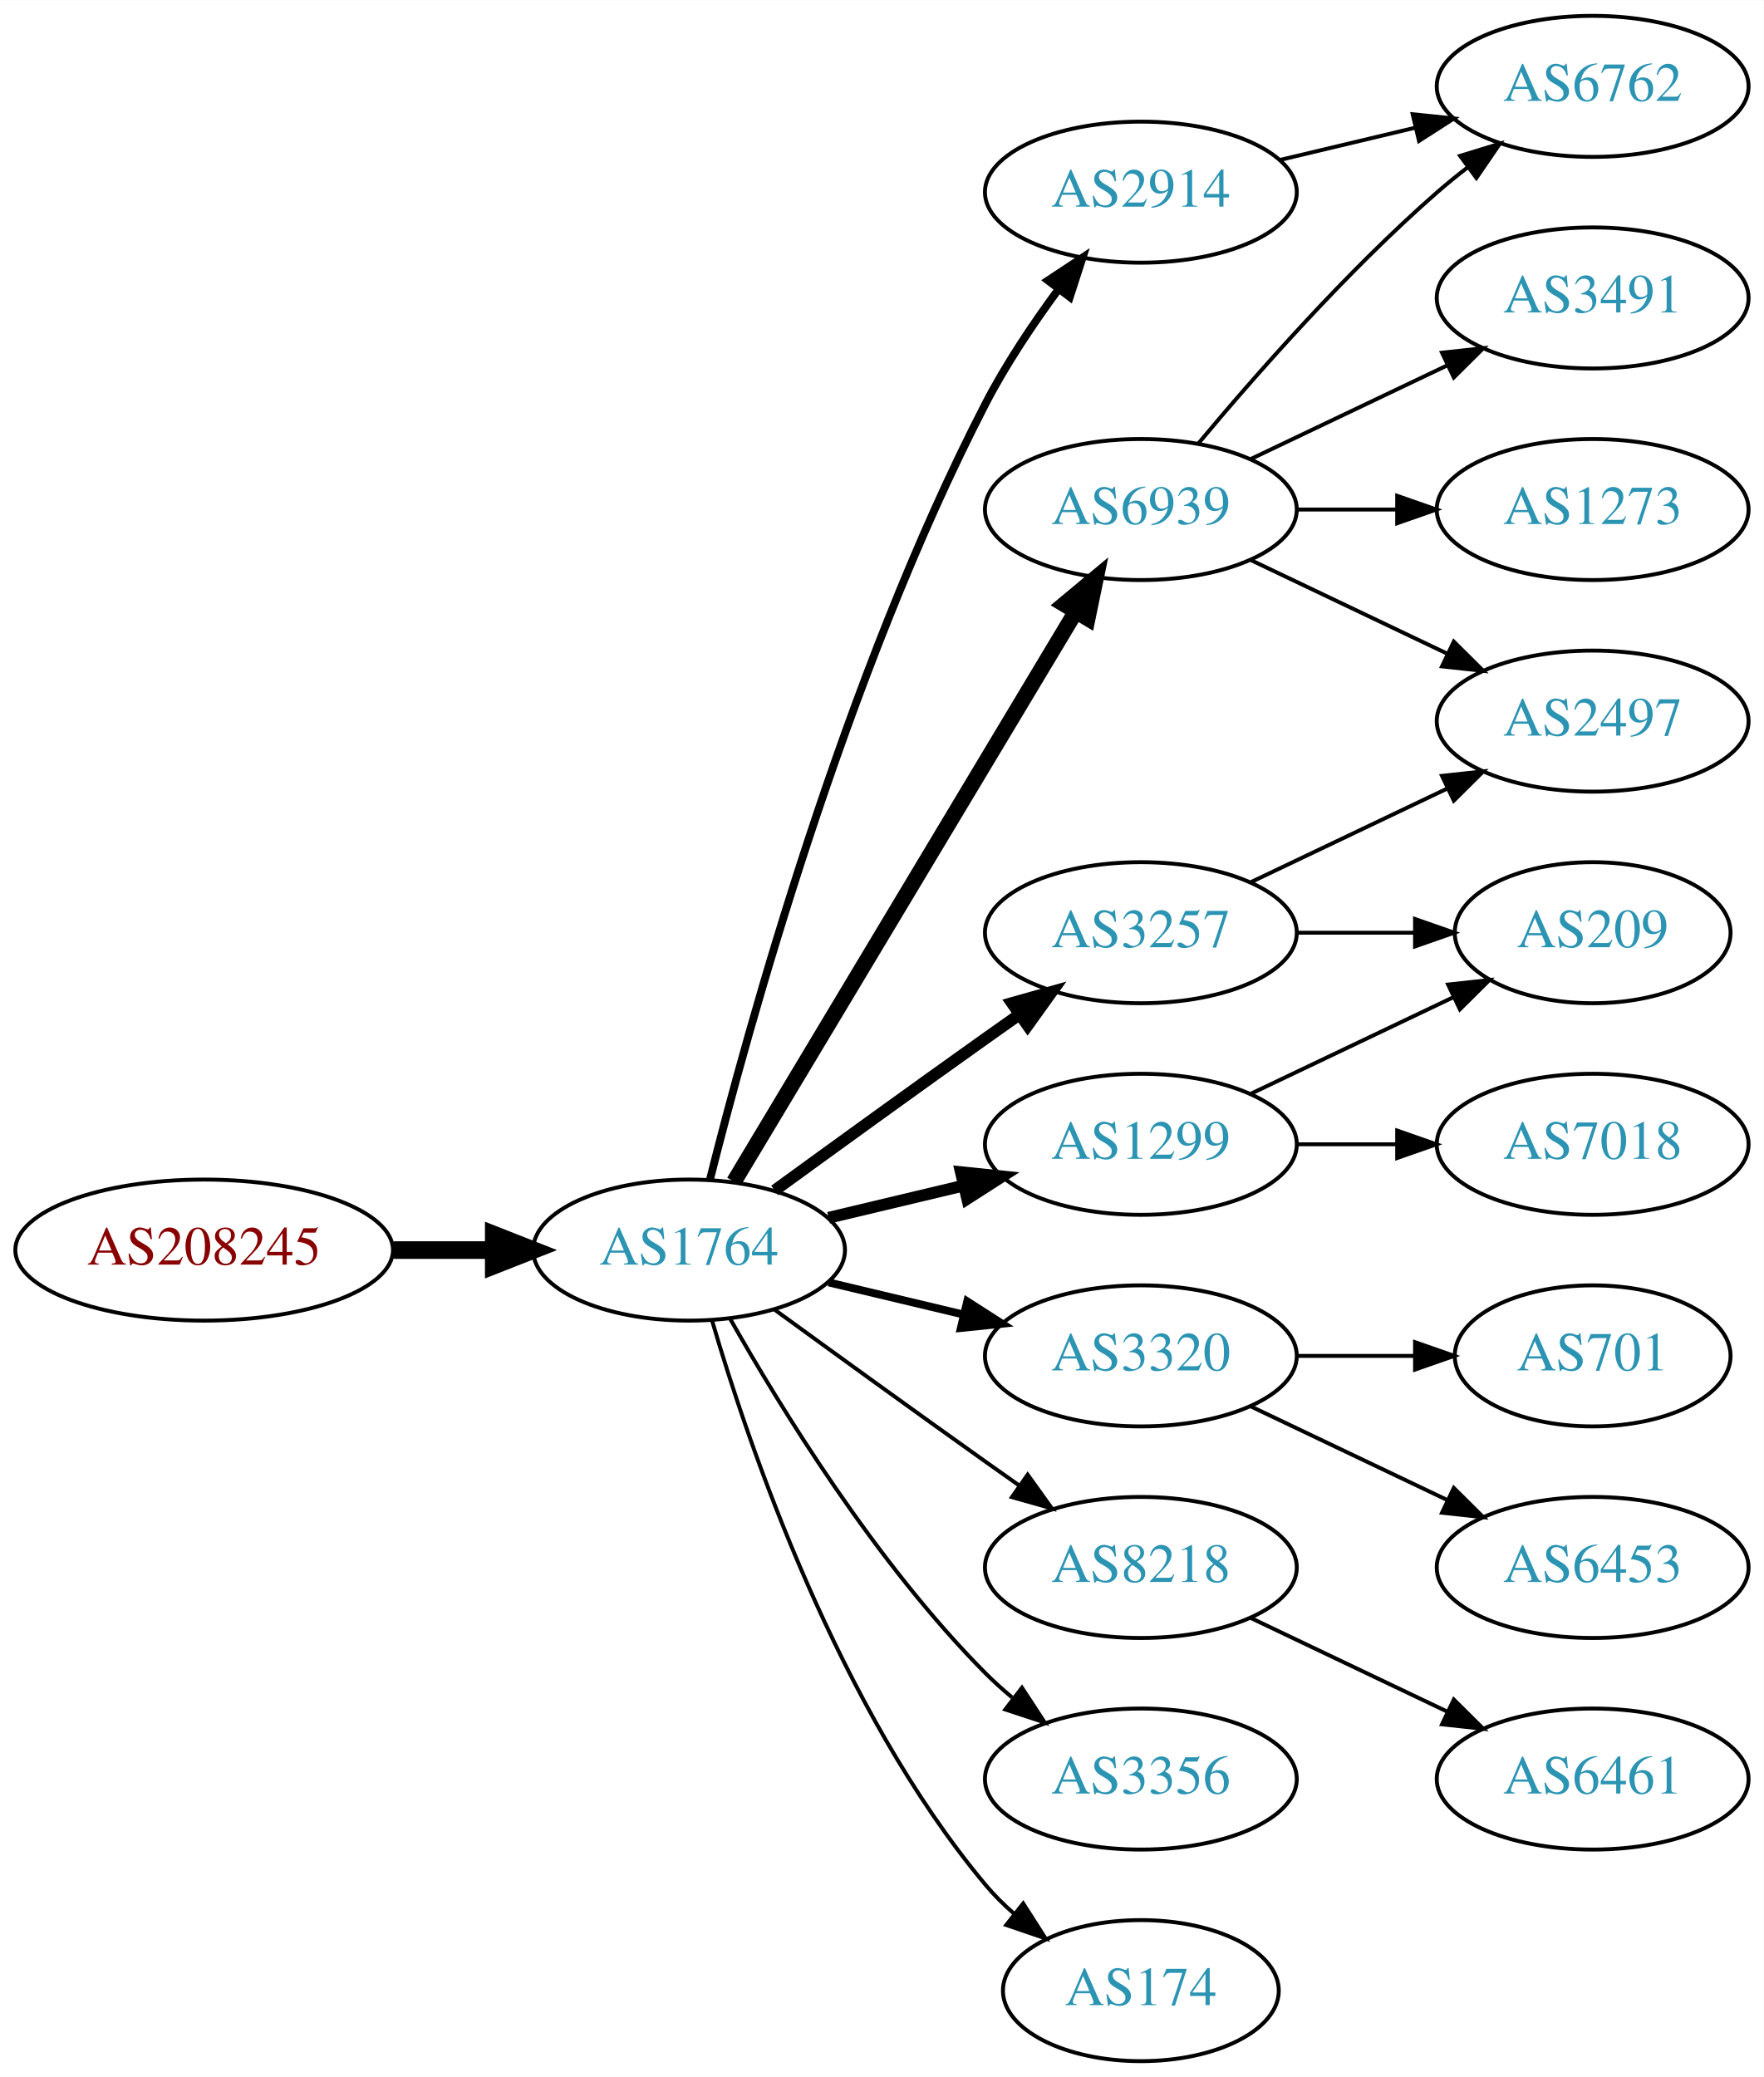
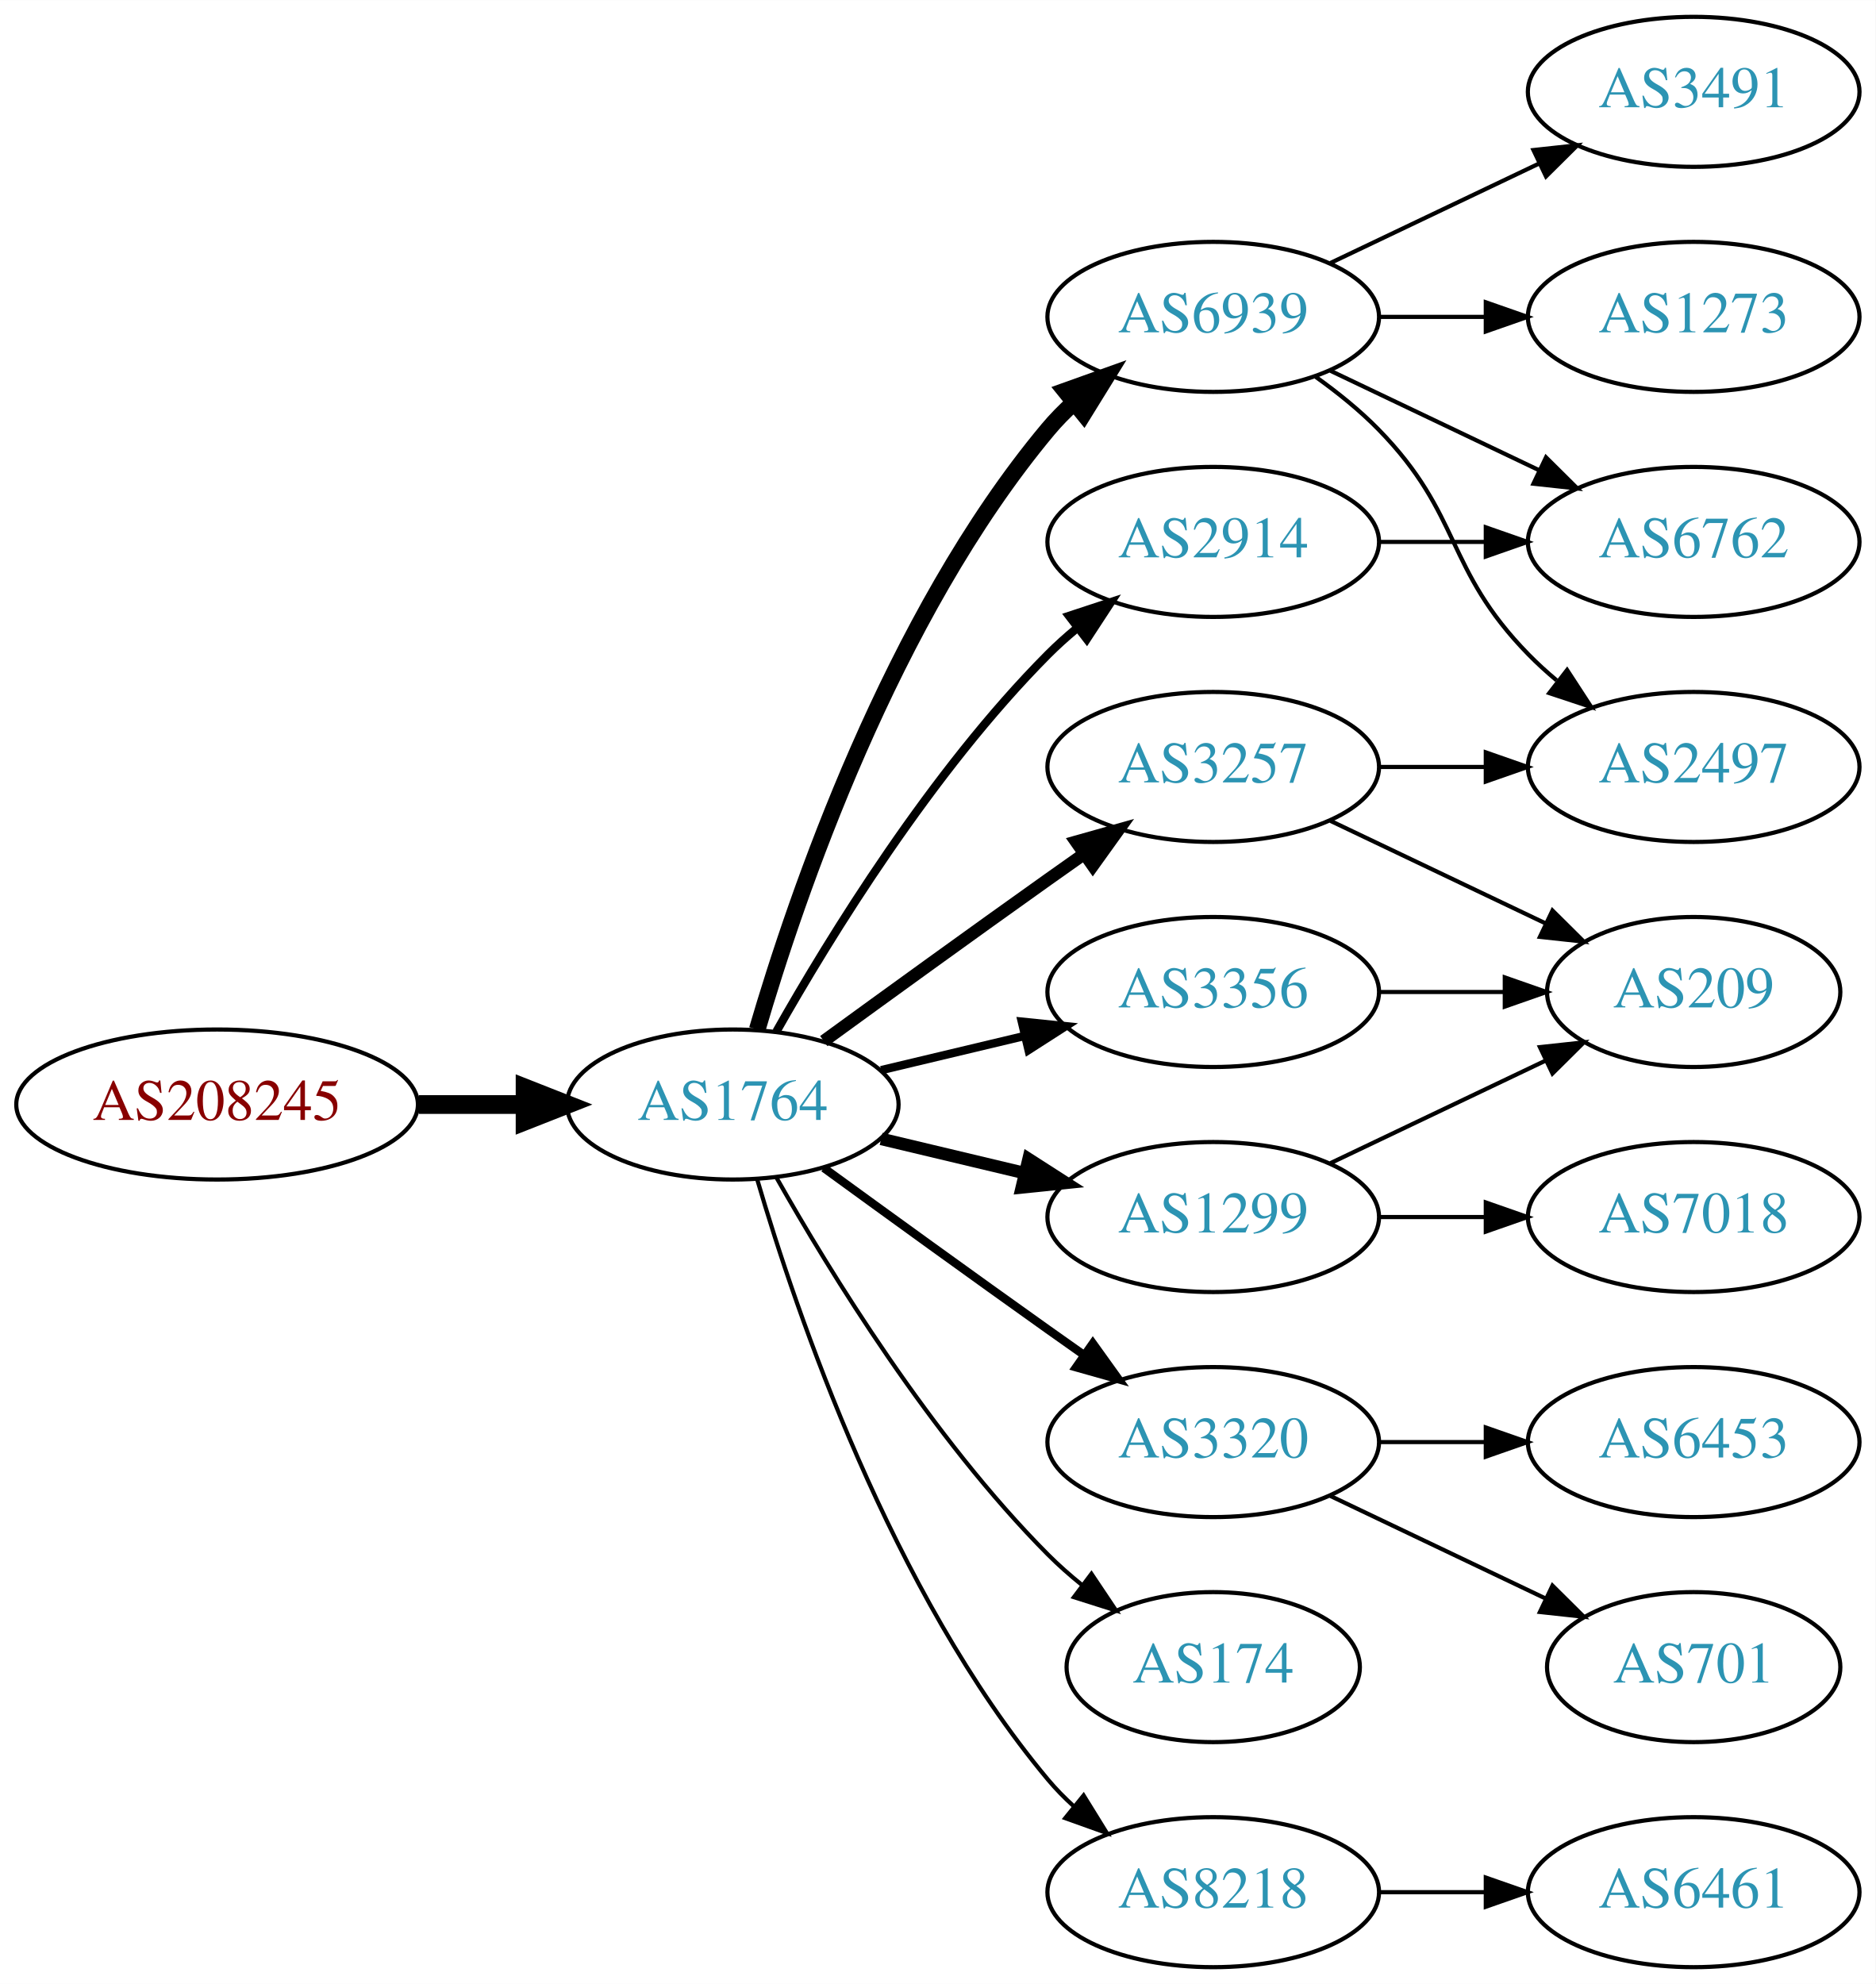
- <svg xmlns="http://www.w3.org/2000/svg" xmlns:xlink="http://www.w3.org/1999/xlink" width="450pt" height="530pt" viewBox="0.00 0.00 450.07 530.00">
-   <g id="graph0" class="graph" transform="scale(1 1) rotate(0) translate(4 526)">
-     <polygon fill="white" stroke="none" points="-4,4 -4,-526 446.07,-526 446.07,4 -4,4" />
+ <svg xmlns="http://www.w3.org/2000/svg" xmlns:xlink="http://www.w3.org/1999/xlink" width="450pt" height="476pt" viewBox="0.00 0.00 450.07 476.00">
+   <g id="graph0" class="graph" transform="scale(1 1) rotate(0) translate(4 472)">
+     <polygon fill="white" stroke="none" points="-4,4 -4,-472 446.07,-472 446.07,4 -4,4" />
    <g id="node1" class="node">
      <g id="a_node1">
        <a xlink:href="/asn/208245" xlink:title="AS208245 ~ Bechtle GmbH [AT]">
          <ellipse fill="#ffffff" stroke="black" cx="48.096" cy="-207" rx="48.192" ry="18" />
          <text text-anchor="middle" x="48.096" y="-203.3" font-family="Times,serif" font-size="14.00" fill="#880000">AS208245</text>
        </a>
      </g>
    </g>
    <g id="node2" class="node">
      <g id="a_node2">
        <a xlink:href="/asn/1764" xlink:title="AS1764 ~ NEXTLAYER-AS [AT]">
          <ellipse fill="#ffffff" stroke="black" cx="171.838" cy="-207" rx="39.794" ry="18" />
          <text text-anchor="middle" x="171.838" y="-203.3" font-family="Times,serif" font-size="14.00" fill="#2c94b3">AS1764</text>
        </a>
      </g>
    </g>
    <g id="edge1" class="edge">
      <path fill="none" stroke="black" stroke-width="4.5" d="M96.513,-207C104.867,-207 113.577,-207 121.969,-207" />
      <polygon fill="black" stroke="black" stroke-width="4.5" points="122.004,-210.938 132.004,-207 122.004,-203.063 122.004,-210.938" />
    </g>
    <g id="node3" class="node">
      <g id="a_node3">
        <a xlink:href="/asn/6939" xlink:title="AS6939 ~ Hurricane Electric LLC [US]">
          <ellipse fill="#ffffff" stroke="black" cx="287.131" cy="-396" rx="39.794" ry="18" />
          <text text-anchor="middle" x="287.131" y="-392.3" font-family="Times,serif" font-size="14.00" fill="#2c94b3">AS6939</text>
        </a>
      </g>
    </g>
    <g id="edge2" class="edge">
-       <path fill="none" stroke="black" stroke-width="4" d="M183.293,-224.442C203.274,-257.775 246.98,-330.686 270.465,-369.866" />
-       <polygon fill="black" stroke="black" stroke-width="4" points="267.558,-371.823 275.701,-378.6 273.561,-368.224 267.558,-371.823" />
+       <path fill="none" stroke="black" stroke-width="4" d="M177.712,-225.002C187.026,-256.844 209.843,-323.981 247.484,-369 249.355,-371.237 251.453,-373.374 253.679,-375.396" />
+       <polygon fill="black" stroke="black" stroke-width="4" points="251.623,-378.234 261.598,-381.804 256.026,-372.793 251.623,-378.234" />
    </g>
    <g id="node4" class="node">
      <g id="a_node4">
+         <a xlink:href="/asn/1299" xlink:title="AS1299 ~ Telia Carrier [EU]">
+           <ellipse fill="#ffffff" stroke="black" cx="287.131" cy="-180" rx="39.794" ry="18" />
+           <text text-anchor="middle" x="287.131" y="-176.3" font-family="Times,serif" font-size="14.00" fill="#2c94b3">AS1299</text>
+         </a>
+       </g>
+     </g>
+     <g id="edge3" class="edge">
+       <path fill="none" stroke="black" stroke-width="3" d="M207.445,-198.752C218.316,-196.162 230.471,-193.265 241.913,-190.538" />
+       <polygon fill="black" stroke="black" stroke-width="3" points="242.819,-193.92 251.736,-188.197 241.197,-187.111 242.819,-193.92" />
+     </g>
+     <g id="node5" class="node">
+       <g id="a_node5">
+         <a xlink:href="/asn/3320" xlink:title="AS3320 ~ DTAG [DE]">
+           <ellipse fill="#ffffff" stroke="black" cx="287.131" cy="-126" rx="39.794" ry="18" />
+           <text text-anchor="middle" x="287.131" y="-122.3" font-family="Times,serif" font-size="14.00" fill="#2c94b3">AS3320</text>
+         </a>
+       </g>
+     </g>
+     <g id="edge4" class="edge">
+       <path fill="none" stroke="black" stroke-width="2" d="M193.686,-191.778C208.62,-180.909 229.234,-165.975 247.484,-153 250.305,-150.995 253.248,-148.915 256.196,-146.841" />
+       <polygon fill="black" stroke="black" stroke-width="2" points="258.242,-149.681 264.421,-141.074 254.223,-143.95 258.242,-149.681" />
+     </g>
+     <g id="node6" class="node">
+       <g id="a_node6">
        <a xlink:href="/asn/3257" xlink:title="AS3257 ~ GTT [DE]">
          <ellipse fill="#ffffff" stroke="black" cx="287.131" cy="-288" rx="39.794" ry="18" />
          <text text-anchor="middle" x="287.131" y="-284.3" font-family="Times,serif" font-size="14.00" fill="#2c94b3">AS3257</text>
        </a>
      </g>
    </g>
-     <g id="edge3" class="edge">
+     <g id="edge5" class="edge">
      <path fill="none" stroke="black" stroke-width="3" d="M193.686,-222.222C208.62,-233.091 229.234,-248.025 247.484,-261 250.305,-263.005 253.248,-265.085 256.196,-267.159" />
      <polygon fill="black" stroke="black" stroke-width="3" points="254.223,-270.05 264.421,-272.926 258.242,-264.319 254.223,-270.05" />
    </g>
-     <g id="node5" class="node">
-       <g id="a_node5">
-         <a xlink:href="/asn/3320" xlink:title="AS3320 ~ DTAG [DE]">
-           <ellipse fill="#ffffff" stroke="black" cx="287.131" cy="-180" rx="39.794" ry="18" />
-           <text text-anchor="middle" x="287.131" y="-176.3" font-family="Times,serif" font-size="14.00" fill="#2c94b3">AS3320</text>
-         </a>
-       </g>
-     </g>
-     <g id="edge4" class="edge">
-       <path fill="none" stroke="black" stroke-width="2" d="M207.445,-198.752C218.316,-196.162 230.471,-193.265 241.913,-190.538" />
-       <polygon fill="black" stroke="black" stroke-width="2" points="242.819,-193.92 251.736,-188.197 241.197,-187.111 242.819,-193.92" />
-     </g>
-     <g id="node6" class="node">
-       <g id="a_node6">
-         <a xlink:href="/asn/2914" xlink:title="AS2914 ~ NTT America, Inc. [US]">
-           <ellipse fill="#ffffff" stroke="black" cx="287.131" cy="-477" rx="39.794" ry="18" />
-           <text text-anchor="middle" x="287.131" y="-473.3" font-family="Times,serif" font-size="14.00" fill="#2c94b3">AS2914</text>
-         </a>
-       </g>
-     </g>
-     <g id="edge5" class="edge">
-       <path fill="none" stroke="black" stroke-width="2" d="M177.187,-225.066C186.741,-263.082 211.602,-353.561 247.484,-423 252.698,-433.09 259.623,-443.411 266.169,-452.291" />
-       <polygon fill="black" stroke="black" stroke-width="2" points="263.424,-454.464 272.261,-460.309 268.998,-450.229 263.424,-454.464" />
-     </g>
    <g id="node7" class="node">
      <g id="a_node7">
-         <a xlink:href="/asn/8218" xlink:title="AS8218 ~ legacy Neotelecoms [FR]">
-           <ellipse fill="#ffffff" stroke="black" cx="287.131" cy="-126" rx="39.794" ry="18" />
-           <text text-anchor="middle" x="287.131" y="-122.3" font-family="Times,serif" font-size="14.00" fill="#2c94b3">AS8218</text>
+         <a xlink:href="/asn/2914" xlink:title="AS2914 ~ NTT America, Inc. [US]">
+           <ellipse fill="#ffffff" stroke="black" cx="287.131" cy="-342" rx="39.794" ry="18" />
+           <text text-anchor="middle" x="287.131" y="-338.3" font-family="Times,serif" font-size="14.00" fill="#2c94b3">AS2914</text>
        </a>
      </g>
    </g>
    <g id="edge6" class="edge">
-       <path fill="none" stroke="black" d="M193.686,-191.778C208.62,-180.909 229.234,-165.975 247.484,-153 250.305,-150.995 253.248,-148.915 256.196,-146.841" />
-       <polygon fill="black" stroke="black" points="258.242,-149.681 264.421,-141.074 254.223,-143.95 258.242,-149.681" />
+       <path fill="none" stroke="black" stroke-width="2" d="M182.298,-224.49C195.08,-247.096 219.512,-286.886 247.484,-315 249.595,-317.121 251.891,-319.188 254.277,-321.171" />
+       <polygon fill="black" stroke="black" stroke-width="2" points="252.529,-324.242 262.592,-327.556 256.792,-318.69 252.529,-324.242" />
    </g>
    <g id="node8" class="node">
      <g id="a_node8">
-         <a xlink:href="/asn/1299" xlink:title="AS1299 ~ Telia Carrier [EU]">
-           <ellipse fill="#ffffff" stroke="black" cx="287.131" cy="-234" rx="39.794" ry="18" />
-           <text text-anchor="middle" x="287.131" y="-230.3" font-family="Times,serif" font-size="14.00" fill="#2c94b3">AS1299</text>
+         <a xlink:href="/asn/174" xlink:title="AS174 ~ Cogent Communications [US]">
+           <ellipse fill="#ffffff" stroke="black" cx="287.131" cy="-72" rx="35.194" ry="18" />
+           <text text-anchor="middle" x="287.131" y="-68.3" font-family="Times,serif" font-size="14.00" fill="#2c94b3">AS174</text>
        </a>
      </g>
    </g>
    <g id="edge7" class="edge">
-       <path fill="none" stroke="black" stroke-width="3" d="M207.445,-215.248C218.316,-217.838 230.471,-220.735 241.913,-223.462" />
-       <polygon fill="black" stroke="black" stroke-width="3" points="241.197,-226.889 251.736,-225.803 242.819,-220.08 241.197,-226.889" />
+       <path fill="none" stroke="black" d="M182.298,-189.51C195.08,-166.904 219.512,-127.114 247.484,-99 249.985,-96.487 252.745,-94.052 255.606,-91.739" />
+       <polygon fill="black" stroke="black" points="257.907,-94.389 263.804,-85.587 253.705,-88.79 257.907,-94.389" />
    </g>
    <g id="node9" class="node">
      <g id="a_node9">
-         <a xlink:href="/asn/3356" xlink:title="AS3356 ~ Level 3 Parent, LLC [US]">
-           <ellipse fill="#ffffff" stroke="black" cx="287.131" cy="-72" rx="39.794" ry="18" />
-           <text text-anchor="middle" x="287.131" y="-68.3" font-family="Times,serif" font-size="14.00" fill="#2c94b3">AS3356</text>
+         <a xlink:href="/asn/8218" xlink:title="AS8218 ~ legacy Neotelecoms [FR]">
+           <ellipse fill="#ffffff" stroke="black" cx="287.131" cy="-18" rx="39.794" ry="18" />
+           <text text-anchor="middle" x="287.131" y="-14.3" font-family="Times,serif" font-size="14.00" fill="#2c94b3">AS8218</text>
        </a>
      </g>
    </g>
    <g id="edge8" class="edge">
-       <path fill="none" stroke="black" d="M182.298,-189.51C195.08,-166.904 219.512,-127.114 247.484,-99 249.595,-96.879 251.891,-94.812 254.277,-92.829" />
-       <polygon fill="black" stroke="black" points="256.792,-95.31 262.592,-86.444 252.529,-89.758 256.792,-95.31" />
+       <path fill="none" stroke="black" d="M177.712,-188.998C187.026,-157.156 209.843,-90.019 247.484,-45 249.355,-42.763 251.453,-40.626 253.679,-38.604" />
+       <polygon fill="black" stroke="black" points="256.026,-41.208 261.598,-32.196 251.623,-35.766 256.026,-41.208" />
    </g>
    <g id="node10" class="node">
      <g id="a_node10">
-         <a xlink:href="/asn/174" xlink:title="AS174 ~ Cogent Communications [US]">
-           <ellipse fill="#ffffff" stroke="black" cx="287.131" cy="-18" rx="35.194" ry="18" />
-           <text text-anchor="middle" x="287.131" y="-14.3" font-family="Times,serif" font-size="14.00" fill="#2c94b3">AS174</text>
+         <a xlink:href="/asn/3356" xlink:title="AS3356 ~ Level 3 Parent, LLC [US]">
+           <ellipse fill="#ffffff" stroke="black" cx="287.131" cy="-234" rx="39.794" ry="18" />
+           <text text-anchor="middle" x="287.131" y="-230.3" font-family="Times,serif" font-size="14.00" fill="#2c94b3">AS3356</text>
        </a>
      </g>
    </g>
    <g id="edge9" class="edge">
-       <path fill="none" stroke="black" d="M177.712,-188.998C187.026,-157.156 209.843,-90.019 247.484,-45 249.637,-42.426 252.091,-39.983 254.696,-37.697" />
-       <polygon fill="black" stroke="black" points="257.103,-40.257 262.806,-31.328 252.779,-34.751 257.103,-40.257" />
+       <path fill="none" stroke="black" stroke-width="2" d="M207.445,-215.248C218.316,-217.838 230.471,-220.735 241.913,-223.462" />
+       <polygon fill="black" stroke="black" stroke-width="2" points="241.197,-226.889 251.736,-225.803 242.819,-220.08 241.197,-226.889" />
    </g>
    <g id="node11" class="node">
      <g id="a_node11">
-         <a xlink:href="/asn/6762" xlink:title="AS6762 ~ TELECOM ITALIA SPARKLE S.p.A. [IT]">
-           <ellipse fill="#ffffff" stroke="black" cx="402.424" cy="-504" rx="39.794" ry="18" />
-           <text text-anchor="middle" x="402.424" y="-500.3" font-family="Times,serif" font-size="14.00" fill="#2c94b3">AS6762</text>
+         <a xlink:href="/asn/1273" xlink:title="AS1273 ~ Vodafone Group PLC [EU]">
+           <ellipse fill="#ffffff" stroke="black" cx="402.424" cy="-396" rx="39.794" ry="18" />
+           <text text-anchor="middle" x="402.424" y="-392.3" font-family="Times,serif" font-size="14.00" fill="#2c94b3">AS1273</text>
        </a>
      </g>
    </g>
    <g id="edge10" class="edge">
-       <path fill="none" stroke="black" d="M301.761,-412.817C316.044,-429.929 339.59,-456.745 362.777,-477 365.243,-479.154 367.882,-481.294 370.579,-483.372" />
-       <polygon fill="black" stroke="black" points="368.604,-486.264 378.733,-489.37 372.752,-480.625 368.604,-486.264" />
+       <path fill="none" stroke="black" d="M326.803,-396C335.006,-396 343.77,-396 352.302,-396" />
+       <polygon fill="black" stroke="black" points="352.541,-399.5 362.541,-396 352.541,-392.5 352.541,-399.5" />
    </g>
    <g id="node12" class="node">
      <g id="a_node12">
        <a xlink:href="/asn/3491" xlink:title="AS3491 ~ PCCW Global, Inc. [US]">
          <ellipse fill="#ffffff" stroke="black" cx="402.424" cy="-450" rx="39.794" ry="18" />
          <text text-anchor="middle" x="402.424" y="-446.3" font-family="Times,serif" font-size="14.00" fill="#2c94b3">AS3491</text>
        </a>
      </g>
    </g>
    <g id="edge11" class="edge">
      <path fill="none" stroke="black" d="M315.267,-408.934C330.261,-416.081 349.082,-425.052 365.306,-432.785" />
      <polygon fill="black" stroke="black" points="363.976,-436.028 374.509,-437.171 366.988,-429.709 363.976,-436.028" />
    </g>
    <g id="node13" class="node">
      <g id="a_node13">
-         <a xlink:href="/asn/1273" xlink:title="AS1273 ~ Vodafone Group PLC [EU]">
-           <ellipse fill="#ffffff" stroke="black" cx="402.424" cy="-396" rx="39.794" ry="18" />
-           <text text-anchor="middle" x="402.424" y="-392.3" font-family="Times,serif" font-size="14.00" fill="#2c94b3">AS1273</text>
+         <a xlink:href="/asn/2497" xlink:title="AS2497 ~ Internet Initiative Japan Inc. [JP]">
+           <ellipse fill="#ffffff" stroke="black" cx="402.424" cy="-288" rx="39.794" ry="18" />
+           <text text-anchor="middle" x="402.424" y="-284.3" font-family="Times,serif" font-size="14.00" fill="#2c94b3">AS2497</text>
        </a>
      </g>
    </g>
    <g id="edge12" class="edge">
-       <path fill="none" stroke="black" d="M326.803,-396C335.006,-396 343.77,-396 352.302,-396" />
-       <polygon fill="black" stroke="black" points="352.541,-399.5 362.541,-396 352.541,-392.5 352.541,-399.5" />
+       <path fill="none" stroke="black" d="M311.725,-381.611C316.981,-377.852 322.313,-373.563 326.777,-369 346.95,-348.383 342.605,-335.617 362.777,-315 364.87,-312.861 367.154,-310.782 369.53,-308.79" />
+       <polygon fill="black" stroke="black" points="372.049,-311.268 377.83,-302.389 367.774,-305.725 372.049,-311.268" />
    </g>
    <g id="node14" class="node">
      <g id="a_node14">
-         <a xlink:href="/asn/2497" xlink:title="AS2497 ~ Internet Initiative Japan Inc. [JP]">
+         <a xlink:href="/asn/6762" xlink:title="AS6762 ~ TELECOM ITALIA SPARKLE S.p.A. [IT]">
          <ellipse fill="#ffffff" stroke="black" cx="402.424" cy="-342" rx="39.794" ry="18" />
-           <text text-anchor="middle" x="402.424" y="-338.3" font-family="Times,serif" font-size="14.00" fill="#2c94b3">AS2497</text>
+           <text text-anchor="middle" x="402.424" y="-338.3" font-family="Times,serif" font-size="14.00" fill="#2c94b3">AS6762</text>
        </a>
      </g>
    </g>
    <g id="edge13" class="edge">
      <path fill="none" stroke="black" d="M315.267,-383.066C330.261,-375.919 349.082,-366.948 365.306,-359.215" />
      <polygon fill="black" stroke="black" points="366.988,-362.291 374.509,-354.829 363.976,-355.972 366.988,-362.291" />
    </g>
-     <g id="edge15" class="edge">
-       <path fill="none" stroke="black" d="M315.267,-300.934C330.261,-308.081 349.082,-317.052 365.306,-324.785" />
-       <polygon fill="black" stroke="black" points="363.976,-328.028 374.509,-329.171 366.988,-321.709 363.976,-328.028" />
-     </g>
    <g id="node15" class="node">
      <g id="a_node15">
-         <a xlink:href="/asn/209" xlink:title="AS209 ~ CenturyLink Communications, LLC [US]">
-           <ellipse fill="#ffffff" stroke="black" cx="402.424" cy="-288" rx="35.194" ry="18" />
-           <text text-anchor="middle" x="402.424" y="-284.3" font-family="Times,serif" font-size="14.00" fill="#2c94b3">AS209</text>
+         <a xlink:href="/asn/7018" xlink:title="AS7018 ~ AT&amp;T Services, Inc. [US]">
+           <ellipse fill="#ffffff" stroke="black" cx="402.424" cy="-180" rx="39.794" ry="18" />
+           <text text-anchor="middle" x="402.424" y="-176.3" font-family="Times,serif" font-size="14.00" fill="#2c94b3">AS7018</text>
        </a>
      </g>
    </g>
    <g id="edge14" class="edge">
-       <path fill="none" stroke="black" d="M326.803,-288C336.508,-288 346.999,-288 356.962,-288" />
-       <polygon fill="black" stroke="black" points="357.098,-291.5 367.098,-288 357.098,-284.5 357.098,-291.5" />
+       <path fill="none" stroke="black" d="M326.803,-180C335.006,-180 343.77,-180 352.302,-180" />
+       <polygon fill="black" stroke="black" points="352.541,-183.5 362.541,-180 352.541,-176.5 352.541,-183.5" />
    </g>
    <g id="node16" class="node">
      <g id="a_node16">
-         <a xlink:href="/asn/701" xlink:title="AS701 ~ UUNET [US]">
-           <ellipse fill="#ffffff" stroke="black" cx="402.424" cy="-180" rx="35.194" ry="18" />
-           <text text-anchor="middle" x="402.424" y="-176.3" font-family="Times,serif" font-size="14.00" fill="#2c94b3">AS701</text>
-         </a>
-       </g>
-     </g>
-     <g id="edge16" class="edge">
-       <path fill="none" stroke="black" d="M326.803,-180C336.508,-180 346.999,-180 356.962,-180" />
-       <polygon fill="black" stroke="black" points="357.098,-183.5 367.098,-180 357.098,-176.5 357.098,-183.5" />
+         <a xlink:href="/asn/209" xlink:title="AS209 ~ CenturyLink Communications, LLC [US]">
+           <ellipse fill="#ffffff" stroke="black" cx="402.424" cy="-234" rx="35.194" ry="18" />
+           <text text-anchor="middle" x="402.424" y="-230.3" font-family="Times,serif" font-size="14.00" fill="#2c94b3">AS209</text>
+         </a>
+       </g>
+     </g>
+     <g id="edge15" class="edge">
+       <path fill="none" stroke="black" d="M315.267,-192.934C330.699,-200.29 350.185,-209.577 366.72,-217.459" />
+       <polygon fill="black" stroke="black" points="365.529,-220.768 376.062,-221.911 368.54,-214.449 365.529,-220.768" />
    </g>
    <g id="node17" class="node">
      <g id="a_node17">
+         <a xlink:href="/asn/701" xlink:title="AS701 ~ UUNET [US]">
+           <ellipse fill="#ffffff" stroke="black" cx="402.424" cy="-72" rx="35.194" ry="18" />
+           <text text-anchor="middle" x="402.424" y="-68.3" font-family="Times,serif" font-size="14.00" fill="#2c94b3">AS701</text>
+         </a>
+       </g>
+     </g>
+     <g id="edge16" class="edge">
+       <path fill="none" stroke="black" d="M315.267,-113.066C330.699,-105.71 350.185,-96.423 366.72,-88.541" />
+       <polygon fill="black" stroke="black" points="368.54,-91.551 376.062,-84.089 365.529,-85.232 368.54,-91.551" />
+     </g>
+     <g id="node18" class="node">
+       <g id="a_node18">
        <a xlink:href="/asn/6453" xlink:title="AS6453 ~ TATA COMMUNICATIONS (AMERICA) INC [US]">
          <ellipse fill="#ffffff" stroke="black" cx="402.424" cy="-126" rx="39.794" ry="18" />
          <text text-anchor="middle" x="402.424" y="-122.3" font-family="Times,serif" font-size="14.00" fill="#2c94b3">AS6453</text>
        </a>
      </g>
    </g>
    <g id="edge17" class="edge">
-       <path fill="none" stroke="black" d="M315.267,-167.066C330.261,-159.919 349.082,-150.948 365.306,-143.215" />
-       <polygon fill="black" stroke="black" points="366.988,-146.291 374.509,-138.829 363.976,-139.972 366.988,-146.291" />
-     </g>
-     <g id="edge18" class="edge">
-       <path fill="none" stroke="black" d="M322.738,-485.248C333.609,-487.838 345.764,-490.735 357.206,-493.462" />
-       <polygon fill="black" stroke="black" points="356.49,-496.889 367.029,-495.803 358.112,-490.08 356.49,-496.889" />
-     </g>
-     <g id="node18" class="node">
-       <g id="a_node18">
-         <a xlink:href="/asn/6461" xlink:title="AS6461 ~ Zayo Bandwidth [US]">
-           <ellipse fill="#ffffff" stroke="black" cx="402.424" cy="-72" rx="39.794" ry="18" />
-           <text text-anchor="middle" x="402.424" y="-68.3" font-family="Times,serif" font-size="14.00" fill="#2c94b3">AS6461</text>
-         </a>
-       </g>
+       <path fill="none" stroke="black" d="M326.803,-126C335.006,-126 343.77,-126 352.302,-126" />
+       <polygon fill="black" stroke="black" points="352.541,-129.5 362.541,-126 352.541,-122.5 352.541,-129.5" />
    </g>
    <g id="edge19" class="edge">
-       <path fill="none" stroke="black" d="M315.267,-113.066C330.261,-105.919 349.082,-96.948 365.306,-89.215" />
-       <polygon fill="black" stroke="black" points="366.988,-92.291 374.509,-84.829 363.976,-85.972 366.988,-92.291" />
-     </g>
-     <g id="edge21" class="edge">
-       <path fill="none" stroke="black" d="M315.267,-246.934C330.699,-254.29 350.185,-263.577 366.72,-271.459" />
-       <polygon fill="black" stroke="black" points="365.529,-274.768 376.062,-275.911 368.54,-268.449 365.529,-274.768" />
+       <path fill="none" stroke="black" d="M326.803,-288C335.006,-288 343.77,-288 352.302,-288" />
+       <polygon fill="black" stroke="black" points="352.541,-291.5 362.541,-288 352.541,-284.5 352.541,-291.5" />
+     </g>
+     <g id="edge20" class="edge">
+       <path fill="none" stroke="black" d="M315.267,-275.066C330.699,-267.71 350.185,-258.423 366.72,-250.541" />
+       <polygon fill="black" stroke="black" points="368.54,-253.551 376.062,-246.089 365.529,-247.232 368.54,-253.551" />
+     </g>
+     <g id="edge22" class="edge">
+       <path fill="none" stroke="black" d="M326.803,-342C335.006,-342 343.77,-342 352.302,-342" />
+       <polygon fill="black" stroke="black" points="352.541,-345.5 362.541,-342 352.541,-338.5 352.541,-345.5" />
    </g>
    <g id="node19" class="node">
      <g id="a_node19">
-         <a xlink:href="/asn/7018" xlink:title="AS7018 ~ AT&amp;T Services, Inc. [US]">
-           <ellipse fill="#ffffff" stroke="black" cx="402.424" cy="-234" rx="39.794" ry="18" />
-           <text text-anchor="middle" x="402.424" y="-230.3" font-family="Times,serif" font-size="14.00" fill="#2c94b3">AS7018</text>
-         </a>
-       </g>
-     </g>
-     <g id="edge20" class="edge">
-       <path fill="none" stroke="black" d="M326.803,-234C335.006,-234 343.77,-234 352.302,-234" />
-       <polygon fill="black" stroke="black" points="352.541,-237.5 362.541,-234 352.541,-230.5 352.541,-237.5" />
+         <a xlink:href="/asn/6461" xlink:title="AS6461 ~ Zayo Bandwidth [US]">
+           <ellipse fill="#ffffff" stroke="black" cx="402.424" cy="-18" rx="39.794" ry="18" />
+           <text text-anchor="middle" x="402.424" y="-14.3" font-family="Times,serif" font-size="14.00" fill="#2c94b3">AS6461</text>
+         </a>
+       </g>
+     </g>
+     <g id="edge18" class="edge">
+       <path fill="none" stroke="black" d="M326.803,-18C335.006,-18 343.77,-18 352.302,-18" />
+       <polygon fill="black" stroke="black" points="352.541,-21.5 362.541,-18 352.541,-14.5 352.541,-21.5" />
+     </g>
+     <g id="edge21" class="edge">
+       <path fill="none" stroke="black" d="M326.803,-234C336.508,-234 346.999,-234 356.962,-234" />
+       <polygon fill="black" stroke="black" points="357.098,-237.5 367.098,-234 357.098,-230.5 357.098,-237.5" />
    </g>
  </g>
</svg>
